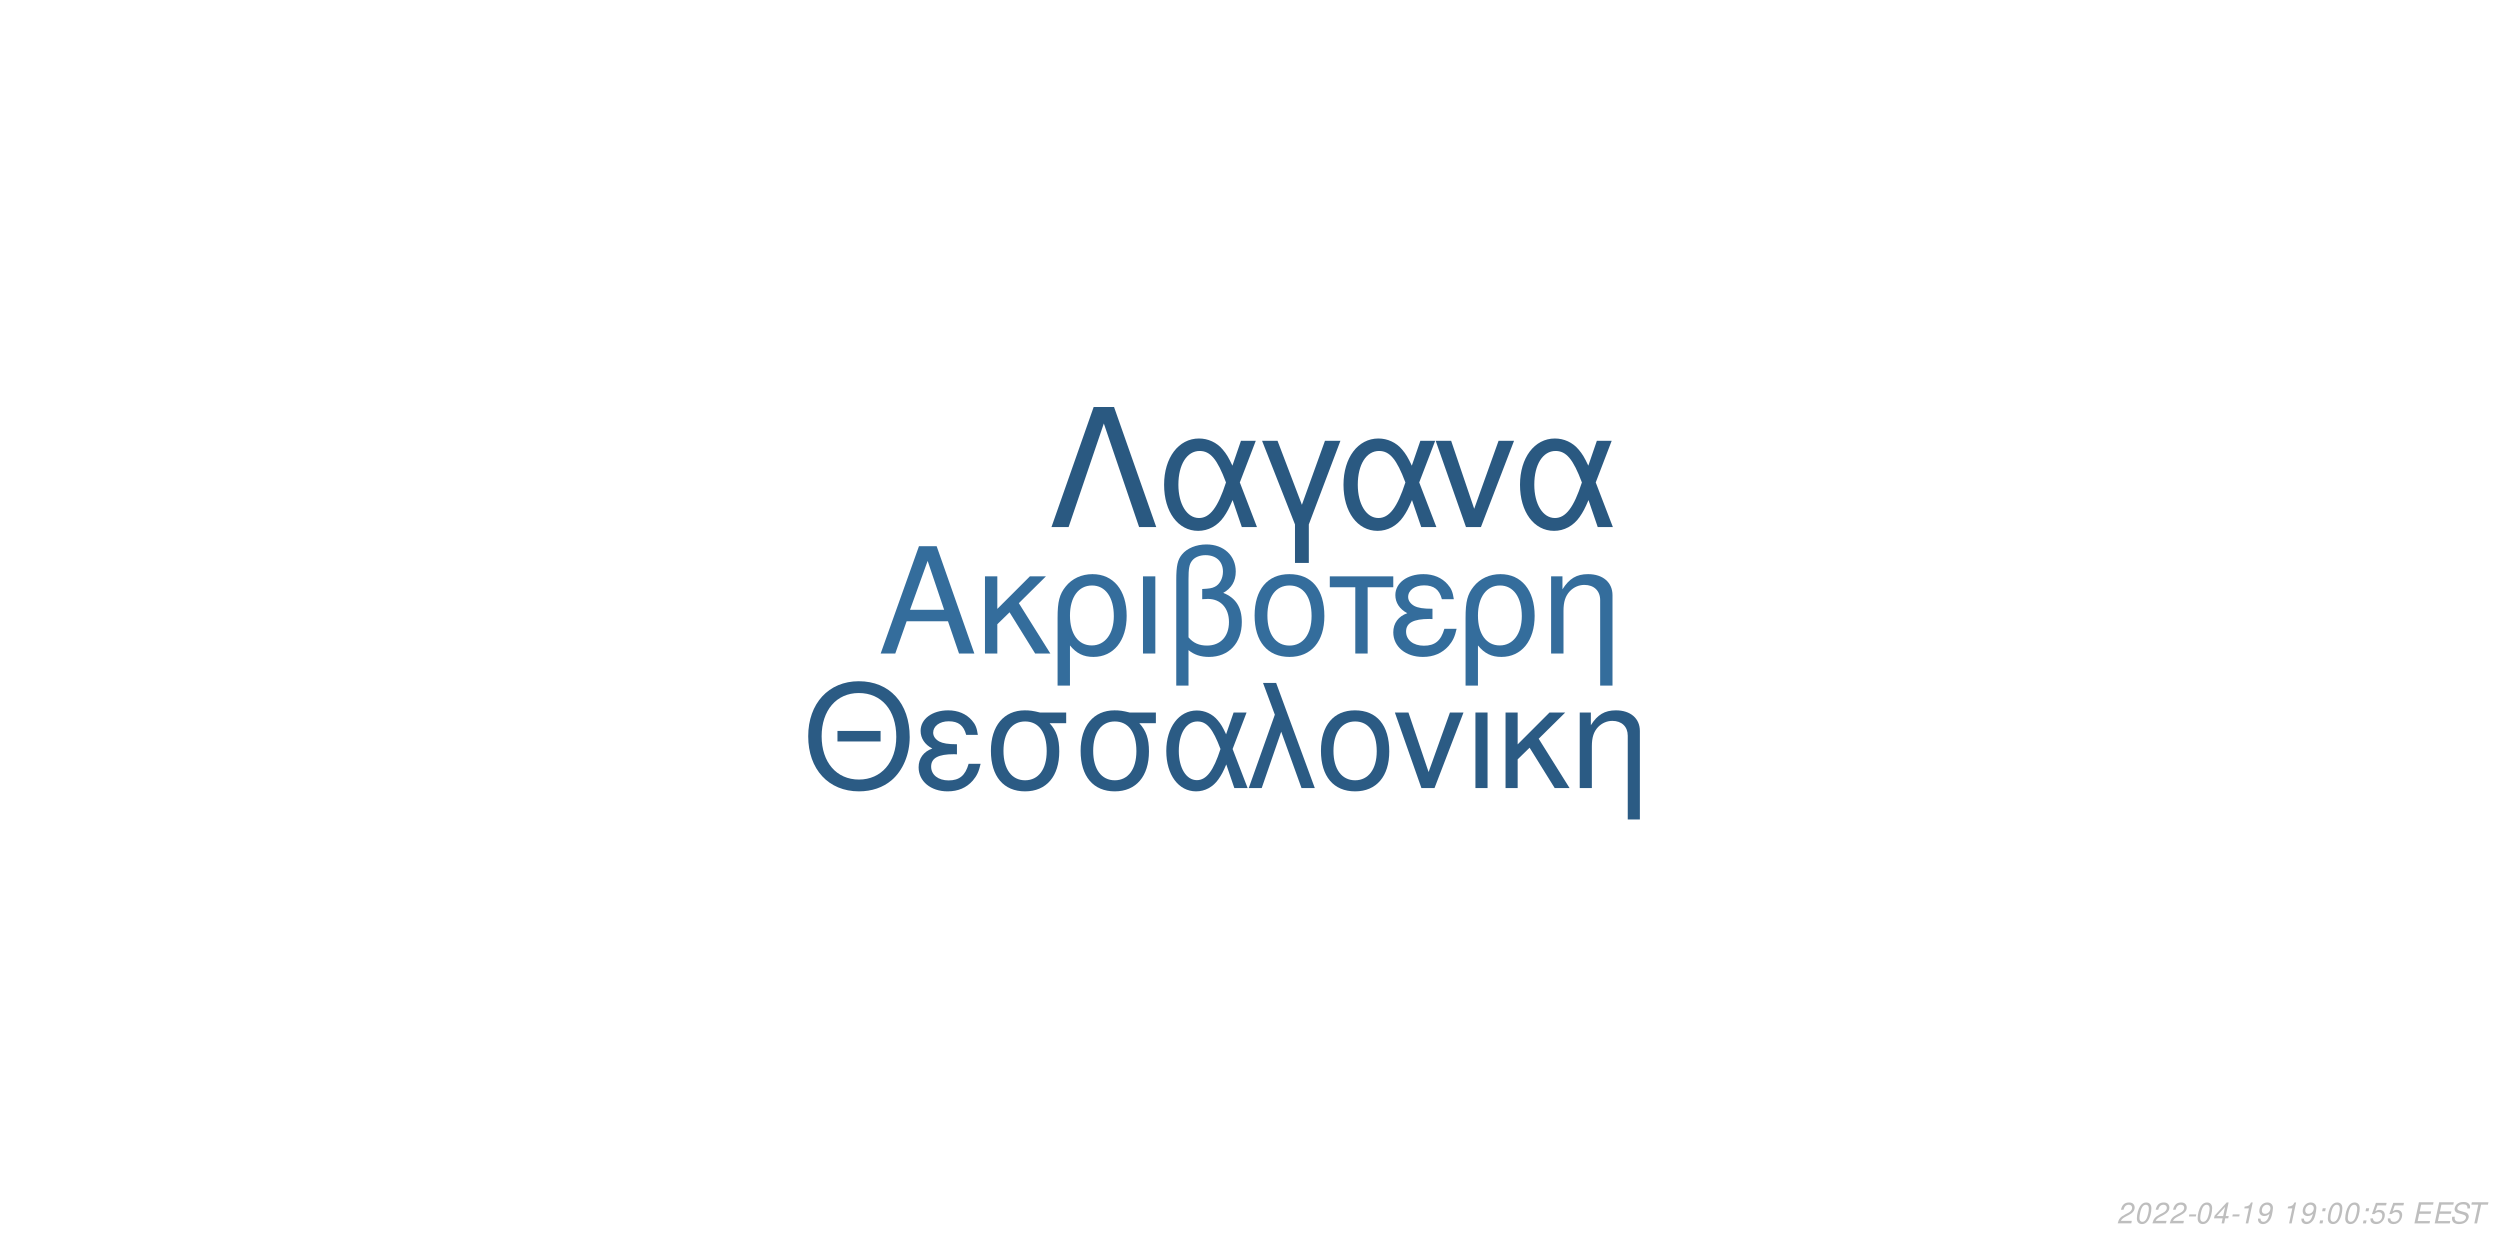
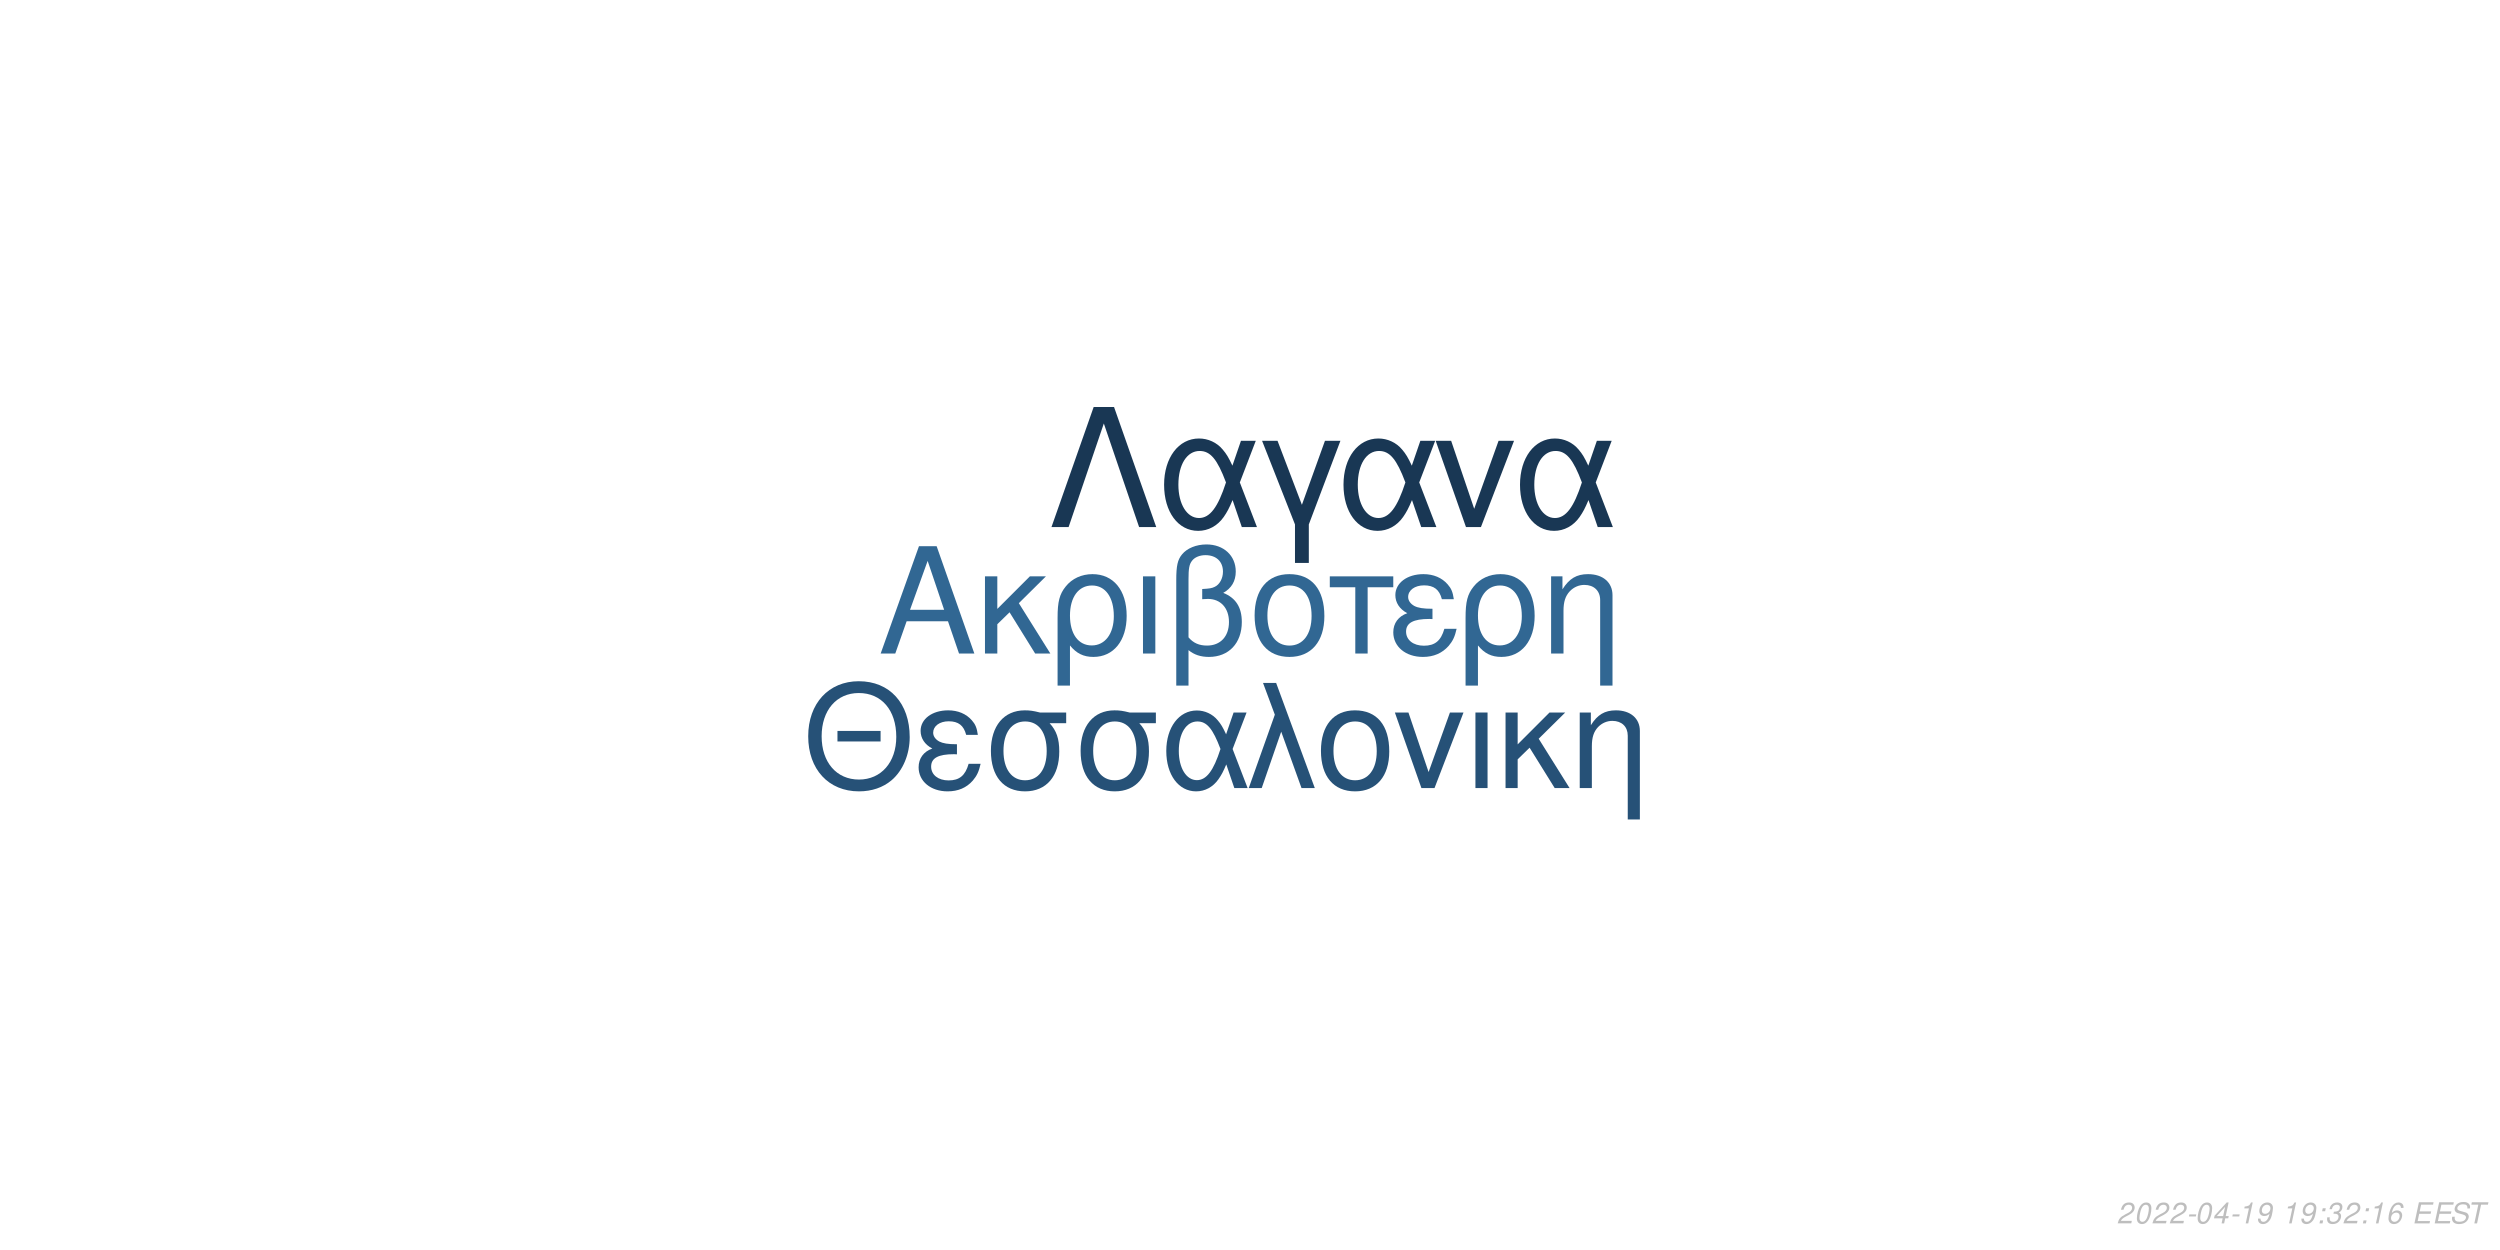
<svg xmlns="http://www.w3.org/2000/svg" xmlns:xlink="http://www.w3.org/1999/xlink" width="864pt" height="432pt" viewBox="0 0 864 432" version="1.1">
  <defs>
    <g>
      <symbol overflow="visible" id="glyph0-0">
        <path style="stroke:none;" d="" />
      </symbol>
      <symbol overflow="visible" id="glyph0-1">
        <path style="stroke:none;" d="M 24.125 -11.141 L 27.938 0 L 33.234 0 L 20.203 -37.094 L 14.094 -37.094 L 0.859 0 L 5.906 0 L 9.828 -11.141 Z M 22.797 -15.109 L 11 -15.109 L 17.094 -32.016 Z M 22.797 -15.109 " />
      </symbol>
      <symbol overflow="visible" id="glyph0-2">
        <path style="stroke:none;" d="M 7.172 -15.422 L 7.172 -26.672 L 2.906 -26.672 L 2.906 0 L 7.172 0 L 7.172 -10.125 L 11.406 -14.25 L 20.25 0 L 25.5 0 L 14.609 -17.406 L 23.969 -26.672 L 18.422 -26.672 Z M 7.172 -15.422 " />
      </symbol>
      <symbol overflow="visible" id="glyph0-3">
        <path style="stroke:none;" d="M 3 11.094 L 7.281 11.094 L 7.281 -2.797 C 9.516 -0.047 11.953 1.172 15.375 1.172 C 22.344 1.172 26.875 -4.422 26.875 -13.031 C 26.875 -21.891 22.297 -27.438 15.062 -27.438 C 11.297 -27.438 7.984 -25.906 5.797 -23.156 C 3.672 -20.516 3 -17.969 3 -12.359 Z M 14.906 -23.516 C 19.547 -23.516 22.438 -19.438 22.438 -12.922 C 22.438 -6.812 19.391 -2.797 14.812 -2.797 C 10.172 -2.797 7.281 -6.766 7.281 -13.125 C 7.281 -19.484 10.234 -23.516 14.906 -23.516 Z M 14.906 -23.516 " />
      </symbol>
      <symbol overflow="visible" id="glyph0-4">
        <path style="stroke:none;" d="M 3.516 0 L 7.781 0 L 7.781 -26.672 L 3.516 -26.672 Z M 3.516 0 " />
      </symbol>
      <symbol overflow="visible" id="glyph0-5">
        <path style="stroke:none;" d="M 4.016 11.094 L 8.25 11.094 L 8.25 -1.172 C 10.172 0.406 12.422 1.172 15.312 1.172 C 22.188 1.172 26.672 -3.609 26.672 -10.891 C 26.672 -15.984 24.578 -19.234 20.25 -20.969 C 23.109 -22.547 24.578 -25.031 24.578 -28.344 C 24.578 -33.844 20.406 -37.703 14.453 -37.703 C 10.938 -37.703 7.734 -36.391 6 -34.25 C 4.484 -32.422 4.016 -30.328 4.016 -25.391 Z M 8.25 -25.656 C 8.25 -29.359 8.5 -30.844 9.469 -32.062 C 10.375 -33.281 12.156 -34 14.094 -34 C 17.812 -34 20.156 -31.812 20.156 -28.297 C 20.156 -25.953 18.984 -23.812 17.297 -23.047 C 16.281 -22.547 15.469 -22.438 12.984 -22.297 L 12.984 -18.781 C 13.734 -18.828 14.344 -18.875 14.969 -18.875 C 19.344 -18.875 22.234 -15.719 22.234 -10.891 C 22.234 -5.906 19.281 -2.75 14.656 -2.75 C 11.953 -2.75 9.922 -3.609 8.25 -5.594 Z M 8.25 -25.656 " />
      </symbol>
      <symbol overflow="visible" id="glyph0-6">
        <path style="stroke:none;" d="M 14.094 -27.438 C 6.562 -27.438 2.094 -22.094 2.094 -13.125 C 2.094 -4.125 6.562 1.172 14.141 1.172 C 21.672 1.172 26.203 -4.172 26.203 -12.922 C 26.203 -22.188 21.828 -27.438 14.094 -27.438 Z M 14.141 -23.516 C 18.938 -23.516 21.781 -19.594 21.781 -12.984 C 21.781 -6.672 18.828 -2.75 14.141 -2.75 C 9.422 -2.75 6.516 -6.672 6.516 -13.125 C 6.516 -19.594 9.422 -23.516 14.141 -23.516 Z M 14.141 -23.516 " />
      </symbol>
      <symbol overflow="visible" id="glyph0-7">
        <path style="stroke:none;" d="M 7.891 0 L 12.156 0 L 12.156 -22.906 L 21.016 -22.906 L 21.016 -26.672 L -0.922 -26.672 L -0.922 -22.906 L 7.891 -22.906 Z M 7.891 0 " />
      </symbol>
      <symbol overflow="visible" id="glyph0-8">
        <path style="stroke:none;" d="M 14.562 -15.469 C 11.344 -15.469 9.562 -15.781 8.297 -16.438 C 6.922 -17.203 6.156 -18.328 6.156 -19.547 C 6.156 -21.891 8.453 -23.562 11.656 -23.562 C 15.062 -23.562 16.953 -22.094 17.812 -18.781 L 21.938 -18.781 C 21.578 -21.266 21.062 -22.5 19.797 -23.922 C 17.812 -26.203 14.906 -27.438 11.453 -27.438 C 5.797 -27.438 1.734 -24.375 1.734 -20.203 C 1.734 -17.609 3.156 -15.375 5.859 -13.938 C 2.797 -12.875 1.016 -10.484 1.016 -7.328 C 1.016 -2.391 5.297 1.172 11.25 1.172 C 14.969 1.172 17.906 -0.109 20.156 -2.641 C 21.578 -4.328 22.297 -5.797 22.906 -8.547 L 18.672 -8.547 C 17.5 -4.422 15.422 -2.703 11.609 -2.703 C 7.938 -2.703 5.438 -4.688 5.438 -7.578 C 5.438 -10.578 7.938 -11.953 13.484 -11.953 C 13.641 -11.953 14.094 -11.953 14.562 -11.906 Z M 14.562 -15.469 " />
      </symbol>
      <symbol overflow="visible" id="glyph0-9">
        <path style="stroke:none;" d="M 3.562 -26.672 L 3.562 0 L 7.844 0 L 7.844 -14.703 C 7.844 -17.906 8.5 -19.891 10.031 -21.531 C 11.406 -22.953 13.188 -23.719 15.062 -23.719 C 18.375 -23.719 20.516 -21.672 20.516 -18.469 L 20.516 11.094 L 24.781 11.094 L 24.781 -20.156 C 24.781 -24.578 21.469 -27.438 16.328 -27.438 C 12.359 -27.438 9.828 -25.906 7.484 -22.188 L 7.484 -26.672 Z M 3.562 -26.672 " />
      </symbol>
      <symbol overflow="visible" id="glyph1-0">
        <path style="stroke:none;" d="" />
      </symbol>
      <symbol overflow="visible" id="glyph1-1">
        <path style="stroke:none;" d="M 26.859 -19.734 L 11.953 -19.734 L 11.953 -16.094 L 26.859 -16.094 Z M 19.328 -36.922 C 8.922 -36.922 1.844 -29.25 1.844 -17.891 C 1.844 -6.484 8.875 1.141 19.391 1.141 C 23.812 1.141 27.703 -0.203 30.641 -2.688 C 34.578 -6.031 36.922 -11.656 36.922 -17.594 C 36.922 -29.297 30 -36.922 19.328 -36.922 Z M 19.328 -32.844 C 27.203 -32.844 32.281 -26.906 32.281 -17.688 C 32.281 -8.922 27.062 -2.938 19.391 -2.938 C 11.609 -2.938 6.484 -8.922 6.484 -17.891 C 6.484 -26.859 11.609 -32.844 19.328 -32.844 Z M 19.328 -32.844 " />
      </symbol>
      <symbol overflow="visible" id="glyph1-2">
        <path style="stroke:none;" d="M 14.25 -15.141 C 11.109 -15.141 9.375 -15.453 8.125 -16.094 C 6.781 -16.844 6.031 -17.938 6.031 -19.141 C 6.031 -21.422 8.266 -23.078 11.406 -23.078 C 14.75 -23.078 16.594 -21.625 17.438 -18.391 L 21.469 -18.391 C 21.125 -20.828 20.625 -22.031 19.391 -23.422 C 17.438 -25.656 14.594 -26.859 11.219 -26.859 C 5.688 -26.859 1.688 -23.875 1.688 -19.781 C 1.688 -17.234 3.094 -15.047 5.734 -13.656 C 2.734 -12.609 1 -10.266 1 -7.172 C 1 -2.344 5.188 1.141 11.016 1.141 C 14.656 1.141 17.547 -0.094 19.734 -2.594 C 21.125 -4.234 21.828 -5.688 22.422 -8.375 L 18.281 -8.375 C 17.141 -4.328 15.094 -2.641 11.359 -2.641 C 7.766 -2.641 5.328 -4.578 5.328 -7.422 C 5.328 -10.359 7.766 -11.703 13.203 -11.703 C 13.359 -11.703 13.797 -11.703 14.25 -11.656 Z M 14.25 -15.141 " />
      </symbol>
      <symbol overflow="visible" id="glyph1-3">
        <path style="stroke:none;" d="M 29 -26.109 L 19.938 -26.109 C 17.594 -26.703 16.438 -26.859 14.703 -26.859 C 7.469 -26.859 2.984 -21.469 2.984 -12.859 C 2.984 -4.031 7.375 1.141 14.797 1.141 C 22.172 1.141 26.609 -4.078 26.609 -12.656 C 26.609 -17.047 25.656 -19.828 23.266 -22.422 L 29 -22.422 Z M 14.797 -23.016 C 19.531 -23.016 22.266 -19.234 22.266 -12.75 C 22.266 -6.531 19.438 -2.688 14.797 -2.688 C 10.172 -2.688 7.328 -6.531 7.328 -12.859 C 7.328 -19.188 10.172 -23.016 14.797 -23.016 Z M 14.797 -23.016 " />
      </symbol>
      <symbol overflow="visible" id="glyph1-4">
        <path style="stroke:none;" d="M 29.344 -26.109 L 24.859 -26.109 L 22.266 -18.578 C 21.125 -21.031 20.484 -22.125 19.328 -23.469 C 17.547 -25.609 14.906 -26.812 12.156 -26.812 C 5.984 -26.812 1.594 -20.984 1.594 -12.812 C 1.594 -4.578 5.828 1.141 11.906 1.141 C 14.953 1.141 17.734 -0.344 19.625 -3.047 C 20.672 -4.531 21.281 -5.688 22.328 -8.172 L 25.109 0 L 29.703 0 L 24.516 -13.5 Z M 20.328 -13.5 C 17.891 -5.922 15.453 -2.734 12.156 -2.734 C 8.516 -2.734 5.922 -6.922 5.922 -12.812 C 5.922 -18.938 8.516 -23.016 12.359 -23.016 C 15.594 -23.016 17.688 -20.531 20.328 -13.5 Z M 20.328 -13.5 " />
      </symbol>
      <symbol overflow="visible" id="glyph1-5">
        <path style="stroke:none;" d="M 1.094 0 L 5.578 0 L 12.312 -19.484 L 19.328 0 L 23.922 0 L 10.562 -36.328 L 6.031 -36.328 L 10.109 -25.359 Z M 1.094 0 " />
      </symbol>
      <symbol overflow="visible" id="glyph1-6">
        <path style="stroke:none;" d="M 13.797 -26.859 C 6.422 -26.859 2.047 -21.625 2.047 -12.859 C 2.047 -4.031 6.422 1.141 13.859 1.141 C 21.234 1.141 25.656 -4.078 25.656 -12.656 C 25.656 -21.719 21.375 -26.859 13.797 -26.859 Z M 13.859 -23.016 C 18.531 -23.016 21.328 -19.188 21.328 -12.703 C 21.328 -6.531 18.438 -2.688 13.859 -2.688 C 9.219 -2.688 6.375 -6.531 6.375 -12.859 C 6.375 -19.188 9.219 -23.016 13.859 -23.016 Z M 13.859 -23.016 " />
      </symbol>
      <symbol overflow="visible" id="glyph1-7">
        <path style="stroke:none;" d="M 14.297 0 L 24.312 -26.109 L 19.625 -26.109 L 12.25 -5.531 L 5.281 -26.109 L 0.594 -26.109 L 9.766 0 Z M 14.297 0 " />
      </symbol>
      <symbol overflow="visible" id="glyph1-8">
        <path style="stroke:none;" d="M 3.438 0 L 7.625 0 L 7.625 -26.109 L 3.438 -26.109 Z M 3.438 0 " />
      </symbol>
      <symbol overflow="visible" id="glyph1-9">
        <path style="stroke:none;" d="M 7.031 -15.094 L 7.031 -26.109 L 2.844 -26.109 L 2.844 0 L 7.031 0 L 7.031 -9.922 L 11.156 -13.953 L 19.828 0 L 24.969 0 L 14.297 -17.047 L 23.469 -26.109 L 18.031 -26.109 Z M 7.031 -15.094 " />
      </symbol>
      <symbol overflow="visible" id="glyph1-10">
        <path style="stroke:none;" d="M 3.484 -26.109 L 3.484 0 L 7.672 0 L 7.672 -14.406 C 7.672 -17.547 8.328 -19.484 9.812 -21.078 C 11.156 -22.469 12.906 -23.219 14.75 -23.219 C 17.984 -23.219 20.078 -21.234 20.078 -18.094 L 20.078 10.859 L 24.266 10.859 L 24.266 -19.734 C 24.266 -24.062 21.031 -26.859 16 -26.859 C 12.109 -26.859 9.609 -25.359 7.328 -21.719 L 7.328 -26.109 Z M 3.484 -26.109 " />
      </symbol>
      <symbol overflow="visible" id="glyph2-0">
        <path style="stroke:none;" d="" />
      </symbol>
      <symbol overflow="visible" id="glyph2-1">
        <path style="stroke:none;" d="M 22.531 -41.484 L 15.484 -41.484 L 0.906 0 L 6.828 0 L 19 -35.797 L 31.188 0 L 37.109 0 Z M 22.531 -41.484 " />
      </symbol>
      <symbol overflow="visible" id="glyph2-2">
        <path style="stroke:none;" d="M 33.516 -29.812 L 28.391 -29.812 L 25.438 -21.219 C 24.125 -24.016 23.391 -25.266 22.078 -26.797 C 20.031 -29.25 17.016 -30.609 13.891 -30.609 C 6.828 -30.609 1.828 -23.953 1.828 -14.625 C 1.828 -5.234 6.656 1.312 13.594 1.312 C 17.078 1.312 20.266 -0.391 22.422 -3.469 C 23.609 -5.172 24.297 -6.484 25.5 -9.328 L 28.688 0 L 33.922 0 L 28 -15.422 Z M 23.219 -15.422 C 20.422 -6.766 17.641 -3.125 13.891 -3.125 C 9.734 -3.125 6.766 -7.906 6.766 -14.625 C 6.766 -21.625 9.734 -26.297 14.109 -26.297 C 17.812 -26.297 20.203 -23.453 23.219 -15.422 Z M 23.219 -15.422 " />
      </symbol>
      <symbol overflow="visible" id="glyph2-3">
        <path style="stroke:none;" d="M 12.062 12.406 L 16.844 12.406 L 16.844 -0.906 L 27.766 -29.812 L 22.422 -29.812 L 14.453 -7.688 L 6.031 -29.812 L 0.688 -29.812 L 12.062 -0.906 Z M 12.062 12.406 " />
      </symbol>
      <symbol overflow="visible" id="glyph2-4">
        <path style="stroke:none;" d="M 16.328 0 L 27.766 -29.812 L 22.422 -29.812 L 14 -6.312 L 6.031 -29.812 L 0.688 -29.812 L 11.156 0 Z M 16.328 0 " />
      </symbol>
      <symbol overflow="visible" id="glyph3-0">
        <path style="stroke:none;" d="" />
      </symbol>
      <symbol overflow="visible" id="glyph3-1">
        <path style="stroke:none;" d="M 5.234 -0.875 L 1.469 -0.875 C 1.641 -1.375 2.203 -1.891 3.109 -2.344 L 4.234 -2.938 C 5.562 -3.625 6.219 -4.469 6.219 -5.484 C 6.219 -5.938 6.062 -6.359 5.797 -6.656 C 5.469 -7.047 4.984 -7.234 4.312 -7.234 C 2.766 -7.234 1.891 -6.453 1.484 -4.734 L 2.375 -4.734 C 2.484 -5.188 2.609 -5.484 2.797 -5.75 C 3.094 -6.203 3.609 -6.453 4.188 -6.453 C 4.891 -6.453 5.344 -6.031 5.344 -5.375 C 5.344 -4.703 4.859 -4.094 4.016 -3.656 L 2.984 -3.125 C 1.234 -2.188 0.797 -1.656 0.344 -0.016 L 5.047 -0.016 Z M 5.234 -0.875 " />
      </symbol>
      <symbol overflow="visible" id="glyph3-2">
        <path style="stroke:none;" d="M 4.203 -7.234 C 3.375 -7.234 2.688 -6.812 2.125 -5.984 C 1.484 -5.047 0.984 -3.188 0.984 -1.734 C 0.984 -1.109 1.172 -0.562 1.484 -0.266 C 1.797 0.047 2.281 0.234 2.766 0.234 C 3.625 0.234 4.281 -0.156 4.859 -1.016 C 5.516 -1.953 6 -3.797 6 -5.266 C 6 -6.5 5.328 -7.234 4.203 -7.234 Z M 4.094 -6.453 C 4.734 -6.453 5.125 -5.984 5.125 -5.156 C 5.125 -4.203 4.781 -2.625 4.406 -1.812 C 3.984 -0.938 3.516 -0.547 2.875 -0.547 C 2.25 -0.547 1.875 -1.031 1.875 -1.828 C 1.875 -2.797 2.203 -4.344 2.594 -5.203 C 2.984 -6.047 3.453 -6.453 4.094 -6.453 Z M 4.094 -6.453 " />
      </symbol>
      <symbol overflow="visible" id="glyph3-3">
        <path style="stroke:none;" d="M 3.516 -3.125 L 1.125 -3.125 L 0.969 -2.406 L 3.359 -2.406 Z M 3.516 -3.125 " />
      </symbol>
      <symbol overflow="visible" id="glyph3-4">
        <path style="stroke:none;" d="M 3.625 -1.75 L 3.266 0 L 4.141 0 L 4.516 -1.75 L 5.562 -1.75 L 5.734 -2.531 L 4.688 -2.531 L 5.688 -7.234 L 5.016 -7.234 L 0.844 -2.672 L 0.641 -1.75 Z M 3.797 -2.531 L 1.594 -2.531 L 4.469 -5.703 Z M 3.797 -2.531 " />
      </symbol>
      <symbol overflow="visible" id="glyph3-5">
        <path style="stroke:none;" d="M 3.703 -5.188 L 2.594 0 L 3.469 0 L 5.016 -7.234 L 4.438 -7.234 C 3.906 -6.156 3.688 -6.016 2.234 -5.812 L 2.109 -5.188 Z M 3.703 -5.188 " />
      </symbol>
      <symbol overflow="visible" id="glyph3-6">
        <path style="stroke:none;" d="M 0.844 -1.656 C 0.844 -1.547 0.844 -1.438 0.844 -1.375 C 0.844 -0.406 1.531 0.234 2.578 0.234 C 3.203 0.234 3.766 0.016 4.297 -0.438 C 4.938 -1 5.312 -1.656 5.594 -2.719 C 5.844 -3.672 6.016 -4.766 6.016 -5.375 C 6.016 -5.844 5.844 -6.328 5.547 -6.656 C 5.203 -7.031 4.703 -7.234 4.062 -7.234 C 2.516 -7.234 1.297 -5.938 1.297 -4.266 C 1.297 -3.203 1.984 -2.547 3.047 -2.547 C 3.484 -2.547 3.953 -2.672 4.281 -2.891 C 4.406 -2.984 4.547 -3.078 4.828 -3.344 C 4.438 -1.484 3.703 -0.547 2.703 -0.547 C 2.109 -0.547 1.719 -0.938 1.719 -1.547 L 1.719 -1.656 Z M 3.953 -6.453 C 4.625 -6.453 5.141 -5.953 5.141 -5.281 C 5.141 -4.188 4.312 -3.312 3.297 -3.312 C 2.594 -3.312 2.172 -3.734 2.172 -4.453 C 2.172 -5.562 2.984 -6.453 3.953 -6.453 Z M 3.953 -6.453 " />
      </symbol>
      <symbol overflow="visible" id="glyph3-7">
        <path style="stroke:none;" d="" />
      </symbol>
      <symbol overflow="visible" id="glyph3-8">
        <path style="stroke:none;" d="M 2.359 -1.031 L 1.312 -1.031 L 1.094 0 L 2.141 0 Z M 3.266 -5.234 L 2.219 -5.234 L 2 -4.203 L 3.047 -4.203 Z M 3.266 -5.234 " />
      </symbol>
      <symbol overflow="visible" id="glyph3-9">
-         <path style="stroke:none;" d="M 6.297 -7.094 L 2.594 -7.094 L 1.234 -3.234 L 2.047 -3.234 C 2.656 -3.766 2.938 -3.906 3.531 -3.906 C 4.328 -3.906 4.797 -3.453 4.797 -2.688 C 4.797 -1.438 3.969 -0.547 2.828 -0.547 C 2.031 -0.547 1.609 -0.938 1.578 -1.734 L 0.703 -1.734 L 0.703 -1.516 C 0.703 -0.938 0.844 -0.547 1.188 -0.266 C 1.562 0.062 2.078 0.234 2.703 0.234 C 3.656 0.234 4.391 -0.156 4.984 -0.922 C 5.422 -1.5 5.672 -2.234 5.672 -2.953 C 5.672 -4 4.938 -4.672 3.812 -4.672 C 3.328 -4.672 2.906 -4.547 2.406 -4.234 L 3.109 -6.219 L 6.109 -6.219 Z M 6.297 -7.094 " />
+         <path style="stroke:none;" d="M 2.922 -3.312 C 3.125 -3.344 3.234 -3.344 3.375 -3.344 C 4.203 -3.344 4.688 -3 4.688 -2.406 C 4.688 -1.312 3.906 -0.547 2.781 -0.547 C 2.047 -0.547 1.594 -0.938 1.594 -1.562 C 1.594 -1.719 1.609 -1.844 1.656 -2.094 L 0.766 -2.094 C 0.734 -1.797 0.719 -1.641 0.719 -1.469 C 0.719 -0.375 1.406 0.234 2.641 0.234 C 3.547 0.234 4.297 -0.078 4.812 -0.656 C 5.266 -1.156 5.562 -1.875 5.562 -2.547 C 5.562 -3.125 5.344 -3.453 4.797 -3.734 C 5.641 -4.234 6.016 -4.844 6.016 -5.734 C 6.016 -6.656 5.312 -7.234 4.203 -7.234 C 3.375 -7.234 2.672 -6.938 2.188 -6.375 C 1.891 -6.031 1.703 -5.641 1.516 -4.906 L 2.391 -4.906 C 2.5 -5.359 2.594 -5.594 2.734 -5.812 C 3.047 -6.234 3.516 -6.453 4.078 -6.453 C 4.734 -6.453 5.141 -6.125 5.141 -5.578 C 5.141 -5.188 5.016 -4.797 4.797 -4.547 C 4.516 -4.234 4 -4.062 3.266 -4.062 L 3.078 -4.062 Z M 2.922 -3.312 " />
      </symbol>
      <symbol overflow="visible" id="glyph3-10">
+         <path style="stroke:none;" d="M 6.125 -5.344 L 6.141 -5.625 C 6.141 -6.609 5.453 -7.234 4.391 -7.234 C 3.438 -7.234 2.641 -6.719 2.016 -5.703 C 1.422 -4.781 0.938 -2.953 0.938 -1.688 C 0.938 -0.516 1.688 0.234 2.859 0.234 C 3.703 0.234 4.438 -0.156 5 -0.875 C 5.406 -1.422 5.672 -2.156 5.672 -2.766 C 5.672 -3.812 4.969 -4.5 3.906 -4.5 C 3.234 -4.5 2.672 -4.234 2.094 -3.625 C 2.406 -5.375 3.234 -6.453 4.25 -6.453 C 4.703 -6.453 5.062 -6.234 5.172 -5.844 C 5.203 -5.719 5.234 -5.578 5.25 -5.344 Z M 3.656 -3.734 C 4.344 -3.734 4.797 -3.281 4.797 -2.625 C 4.797 -1.469 3.984 -0.547 2.984 -0.547 C 2.297 -0.547 1.812 -1.047 1.812 -1.766 C 1.812 -2.859 2.625 -3.734 3.656 -3.734 Z M 3.656 -3.734 " />
+       </symbol>
+       <symbol overflow="visible" id="glyph3-11">
        <path style="stroke:none;" d="M 2.547 -3.312 L 6.5 -3.312 L 6.688 -4.141 L 2.719 -4.141 L 3.219 -6.469 L 7.344 -6.469 L 7.516 -7.297 L 2.453 -7.297 L 0.906 0 L 6.125 0 L 6.297 -0.812 L 2.016 -0.812 Z M 2.547 -3.312 " />
      </symbol>
-       <symbol overflow="visible" id="glyph3-11">
+       <symbol overflow="visible" id="glyph3-12">
        <path style="stroke:none;" d="M 7.062 -5.156 C 7.125 -5.438 7.141 -5.562 7.141 -5.703 C 7.141 -6.156 6.938 -6.594 6.594 -6.891 C 6.188 -7.25 5.656 -7.406 4.875 -7.406 C 3.844 -7.406 3.047 -7.125 2.5 -6.562 C 2.094 -6.141 1.781 -5.438 1.781 -4.922 C 1.781 -4.297 2.219 -3.766 2.891 -3.562 L 4.594 -3.094 C 5.406 -2.859 5.734 -2.578 5.734 -2.094 C 5.734 -1.781 5.547 -1.406 5.266 -1.141 C 4.844 -0.766 4.266 -0.578 3.453 -0.578 C 2.328 -0.578 1.812 -0.984 1.812 -1.906 C 1.812 -2.047 1.812 -2.125 1.844 -2.312 L 0.984 -2.312 C 0.906 -2.062 0.891 -1.906 0.891 -1.688 C 0.891 -0.484 1.797 0.234 3.297 0.234 C 4.359 0.234 5.234 -0.062 5.812 -0.609 C 6.344 -1.078 6.688 -1.797 6.688 -2.375 C 6.688 -2.641 6.609 -2.906 6.453 -3.156 C 6.234 -3.5 5.938 -3.703 5.469 -3.828 L 3.75 -4.312 C 2.984 -4.547 2.734 -4.734 2.734 -5.188 C 2.734 -5.547 2.875 -5.844 3.188 -6.109 C 3.547 -6.438 4.031 -6.594 4.703 -6.594 C 5.266 -6.594 5.688 -6.484 5.906 -6.297 C 6.094 -6.125 6.219 -5.797 6.219 -5.516 C 6.219 -5.422 6.203 -5.344 6.188 -5.156 Z M 7.062 -5.156 " />
      </symbol>
-       <symbol overflow="visible" id="glyph3-12">
+       <symbol overflow="visible" id="glyph3-13">
        <path style="stroke:none;" d="M 4.938 -6.469 L 7.312 -6.469 L 7.484 -7.297 L 1.75 -7.297 L 1.578 -6.469 L 3.984 -6.469 L 2.609 0 L 3.547 0 Z M 4.938 -6.469 " />
      </symbol>
    </g>
  </defs>
  <g id="surface1">
    <rect x="0" y="0" width="864" height="432" style="fill:rgb(100%,100%,100%);fill-opacity:1;stroke:none;" />
-     <g style="fill:rgb(20.392%,42.745%,61.176%);fill-opacity:1;">
+     <g style="fill:rgb(19.216%,40.392%,57.647%);fill-opacity:1;">
      <use xlink:href="#glyph0-1" x="303.5" y="225.861" />
      <use xlink:href="#glyph0-2" x="337.5" y="225.861" />
      <use xlink:href="#glyph0-3" x="362.5" y="225.861" />
      <use xlink:href="#glyph0-4" x="391.5" y="225.861" />
      <use xlink:href="#glyph0-5" x="402.5" y="225.861" />
      <use xlink:href="#glyph0-6" x="431.5" y="225.861" />
      <use xlink:href="#glyph0-7" x="460.5" y="225.861" />
      <use xlink:href="#glyph0-8" x="480.5" y="225.861" />
      <use xlink:href="#glyph0-3" x="503.5" y="225.861" />
      <use xlink:href="#glyph0-9" x="532.5" y="225.861" />
    </g>
-     <g style="fill:rgb(16.863%,35.686%,51.765%);fill-opacity:1;">
+     <g style="fill:rgb(14.902%,31.765%,46.667%);fill-opacity:1;">
      <use xlink:href="#glyph1-1" x="277.473" y="272.354" />
      <use xlink:href="#glyph1-2" x="316.473" y="272.354" />
      <use xlink:href="#glyph1-3" x="339.473" y="272.354" />
      <use xlink:href="#glyph1-3" x="370.473" y="272.354" />
      <use xlink:href="#glyph1-4" x="401.473" y="272.354" />
      <use xlink:href="#glyph1-5" x="430.473" y="272.354" />
      <use xlink:href="#glyph1-6" x="454.473" y="272.354" />
      <use xlink:href="#glyph1-7" x="481.473" y="272.354" />
      <use xlink:href="#glyph1-8" x="506.473" y="272.354" />
      <use xlink:href="#glyph1-9" x="517.473" y="272.354" />
      <use xlink:href="#glyph1-10" x="542.473" y="272.354" />
    </g>
-     <g style="fill:rgb(16.471%,34.902%,50.588%);fill-opacity:1;">
+     <g style="fill:rgb(9.804%,21.569%,32.941%);fill-opacity:1;">
      <use xlink:href="#glyph2-1" x="362.484" y="182.152" />
      <use xlink:href="#glyph2-2" x="400.484" y="182.152" />
      <use xlink:href="#glyph2-3" x="435.484" y="182.152" />
      <use xlink:href="#glyph2-2" x="462.484" y="182.152" />
      <use xlink:href="#glyph2-4" x="495.484" y="182.152" />
      <use xlink:href="#glyph2-2" x="523.484" y="182.152" />
    </g>
    <g style="fill:rgb(74.51%,74.51%,74.51%);fill-opacity:1;">
      <use xlink:href="#glyph3-1" x="731.52" y="422.81" />
      <use xlink:href="#glyph3-2" x="737.52" y="422.81" />
      <use xlink:href="#glyph3-1" x="743.52" y="422.81" />
      <use xlink:href="#glyph3-1" x="749.52" y="422.81" />
      <use xlink:href="#glyph3-3" x="755.52" y="422.81" />
      <use xlink:href="#glyph3-2" x="758.52" y="422.81" />
      <use xlink:href="#glyph3-4" x="764.52" y="422.81" />
      <use xlink:href="#glyph3-3" x="770.52" y="422.81" />
      <use xlink:href="#glyph3-5" x="773.52" y="422.81" />
      <use xlink:href="#glyph3-6" x="779.52" y="422.81" />
      <use xlink:href="#glyph3-7" x="785.52" y="422.81" />
      <use xlink:href="#glyph3-5" x="788.52" y="422.81" />
      <use xlink:href="#glyph3-6" x="794.52" y="422.81" />
      <use xlink:href="#glyph3-8" x="800.52" y="422.81" />
-       <use xlink:href="#glyph3-2" x="803.52" y="422.81" />
-       <use xlink:href="#glyph3-2" x="809.52" y="422.81" />
+       <use xlink:href="#glyph3-9" x="803.52" y="422.81" />
+       <use xlink:href="#glyph3-1" x="809.52" y="422.81" />
      <use xlink:href="#glyph3-8" x="815.52" y="422.81" />
-       <use xlink:href="#glyph3-9" x="818.52" y="422.81" />
-       <use xlink:href="#glyph3-9" x="824.52" y="422.81" />
+       <use xlink:href="#glyph3-5" x="818.52" y="422.81" />
+       <use xlink:href="#glyph3-10" x="824.52" y="422.81" />
      <use xlink:href="#glyph3-7" x="830.52" y="422.81" />
-       <use xlink:href="#glyph3-10" x="833.52" y="422.81" />
-       <use xlink:href="#glyph3-10" x="840.52" y="422.81" />
-       <use xlink:href="#glyph3-11" x="846.52" y="422.81" />
-       <use xlink:href="#glyph3-12" x="852.52" y="422.81" />
+       <use xlink:href="#glyph3-11" x="833.52" y="422.81" />
+       <use xlink:href="#glyph3-11" x="840.52" y="422.81" />
+       <use xlink:href="#glyph3-12" x="846.52" y="422.81" />
+       <use xlink:href="#glyph3-13" x="852.52" y="422.81" />
    </g>
  </g>
</svg>
